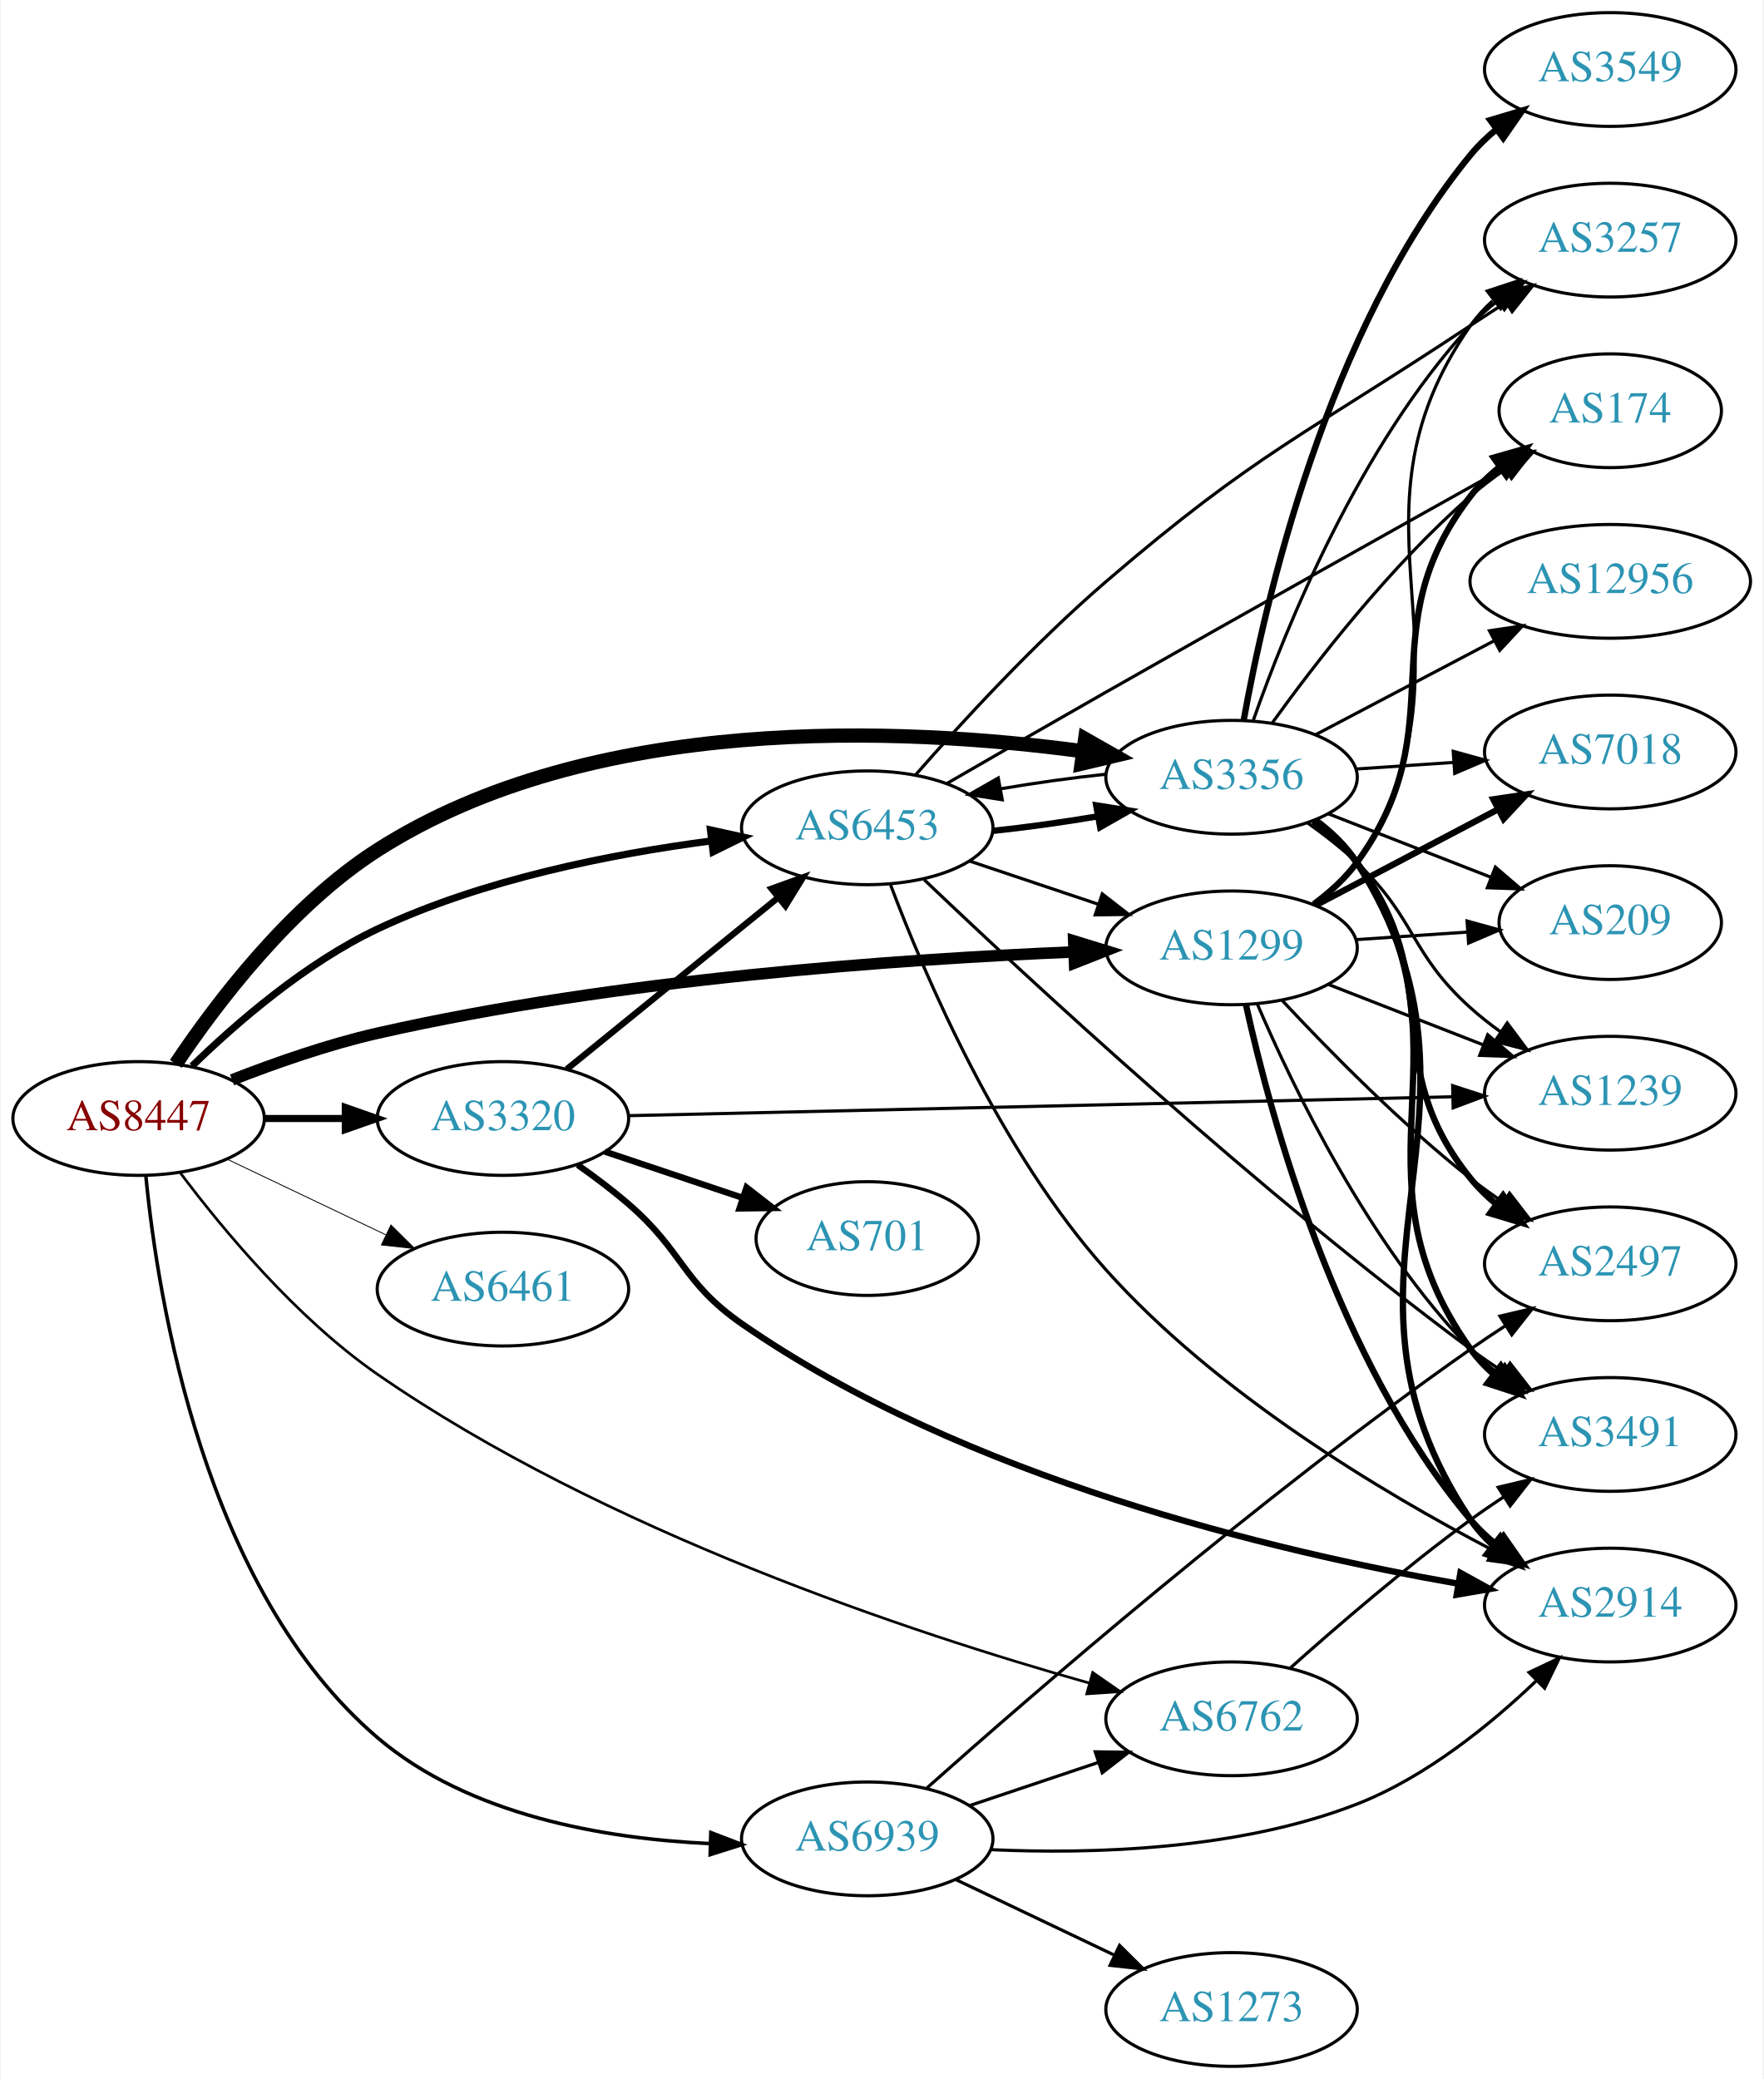
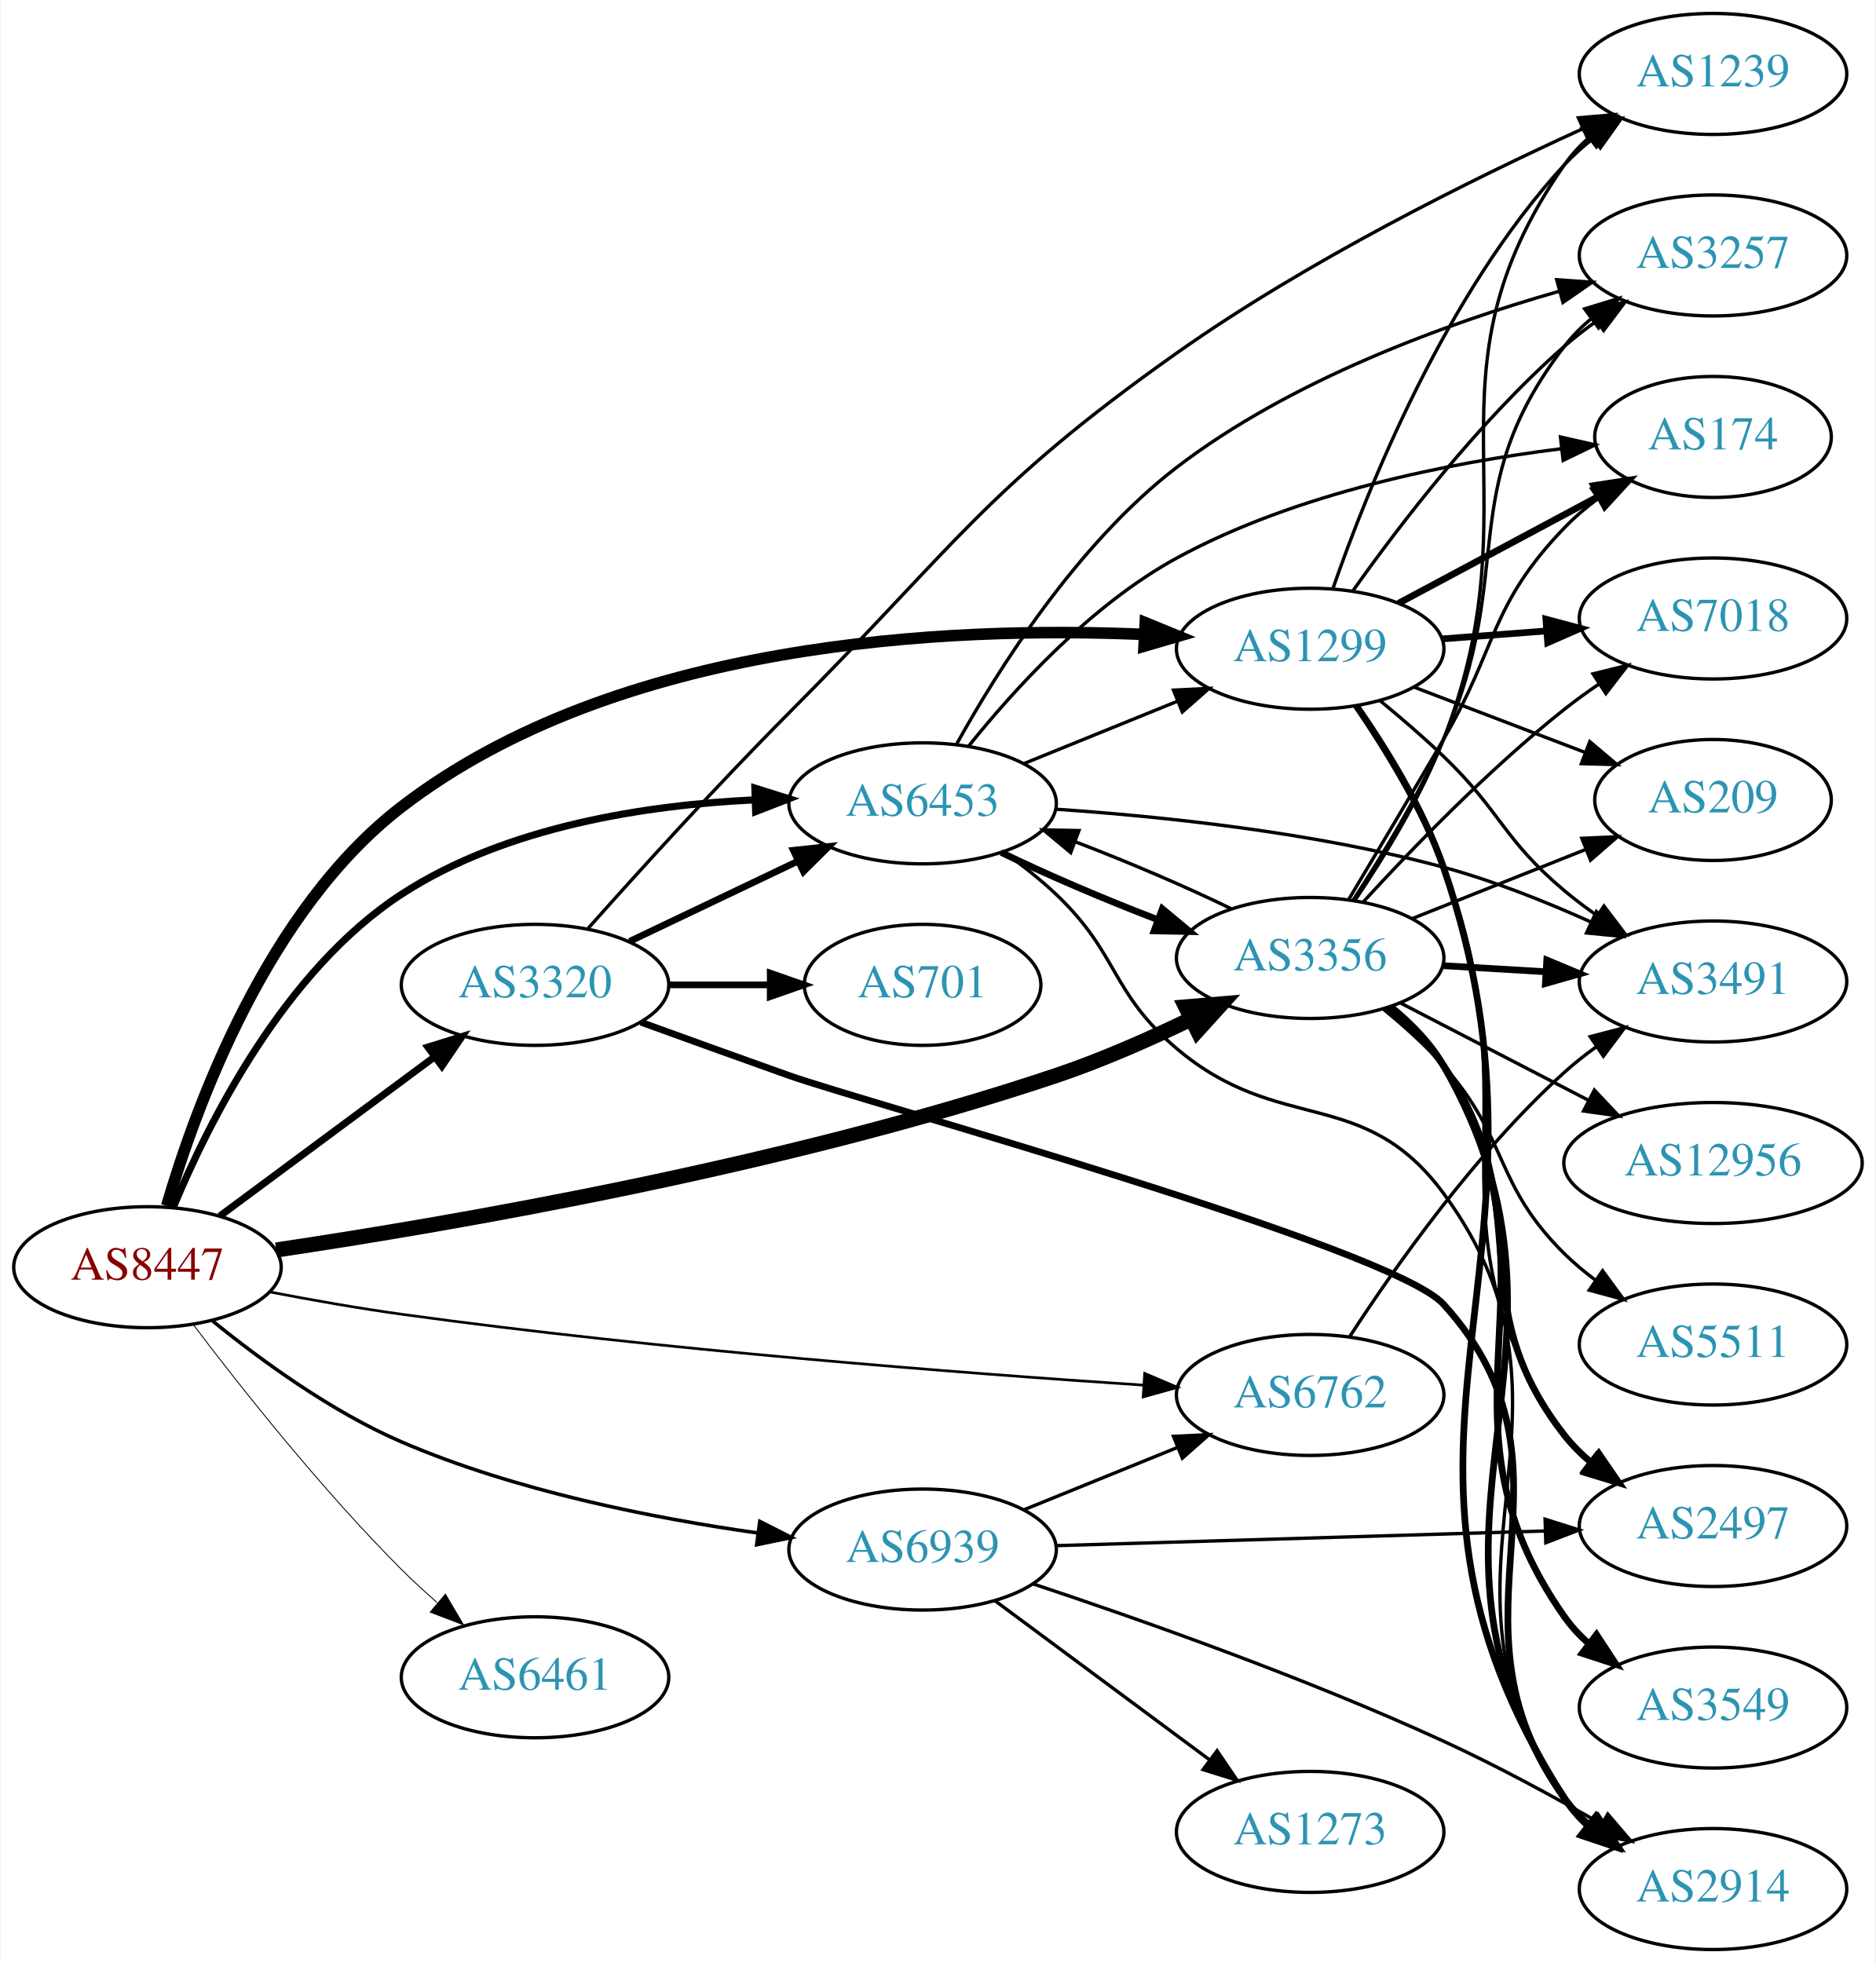
- <svg xmlns="http://www.w3.org/2000/svg" xmlns:xlink="http://www.w3.org/1999/xlink" width="558pt" height="658pt" viewBox="0.00 0.00 557.56 658.00">
-   <g id="graph0" class="graph" transform="scale(1 1) rotate(0) translate(4 654)">
-     <polygon fill="white" stroke="none" points="-4,4 -4,-654 553.564,-654 553.564,4 -4,4" />
+ <svg xmlns="http://www.w3.org/2000/svg" xmlns:xlink="http://www.w3.org/1999/xlink" width="558pt" height="584pt" viewBox="0.00 0.00 557.56 584.00">
+   <g id="graph0" class="graph" transform="scale(1 1) rotate(0) translate(4 580)">
+     <polygon fill="white" stroke="none" points="-4,4 -4,-580 553.564,-580 553.564,4 -4,4" />
    <g id="node1" class="node">
      <g id="a_node1">
        <a xlink:href="/asn/8447" xlink:title="AS8447 ~ A1 Telekom Austria AG [AT]">
-           <ellipse fill="#ffffff" stroke="black" cx="39.647" cy="-300" rx="39.794" ry="18" />
-           <text text-anchor="middle" x="39.647" y="-296.3" font-family="Times,serif" font-size="14.00" fill="#880000">AS8447</text>
+           <ellipse fill="#ffffff" stroke="black" cx="39.647" cy="-203" rx="39.794" ry="18" />
+           <text text-anchor="middle" x="39.647" y="-199.3" font-family="Times,serif" font-size="14.00" fill="#880000">AS8447</text>
        </a>
      </g>
    </g>
    <g id="node2" class="node">
      <g id="a_node2">
        <a xlink:href="/asn/1299" xlink:title="AS1299 ~ Telia Carrier [EU]">
-           <ellipse fill="#ffffff" stroke="black" cx="385.525" cy="-354" rx="39.794" ry="18" />
-           <text text-anchor="middle" x="385.525" y="-350.3" font-family="Times,serif" font-size="14.00" fill="#2c94b3">AS1299</text>
+           <ellipse fill="#ffffff" stroke="black" cx="385.525" cy="-387" rx="39.794" ry="18" />
+           <text text-anchor="middle" x="385.525" y="-383.3" font-family="Times,serif" font-size="14.00" fill="#2c94b3">AS1299</text>
        </a>
      </g>
    </g>
    <g id="edge1" class="edge">
-       <path fill="none" stroke="black" stroke-width="3.656" d="M69.217,-312.214C82.916,-317.581 99.704,-323.457 115.293,-327 191.033,-344.216 281.247,-350.457 335.643,-352.717" />
-       <polygon fill="black" stroke="black" stroke-width="3.656" points="335.573,-356.217 345.701,-353.107 335.844,-349.222 335.573,-356.217" />
+       <path fill="none" stroke="black" stroke-width="3.441" d="M45.377,-221.243C54.039,-250.894 75.341,-309.307 115.293,-340 179.54,-389.357 277.857,-393.782 336.213,-391.256" />
+       <polygon fill="black" stroke="black" stroke-width="3.441" points="336.471,-394.747 346.277,-390.734 336.109,-387.757 336.471,-394.747" />
    </g>
    <g id="node3" class="node">
      <g id="a_node3">
        <a xlink:href="/asn/3320" xlink:title="AS3320 ~ DTAG [DE]">
-           <ellipse fill="#ffffff" stroke="black" cx="154.939" cy="-300" rx="39.794" ry="18" />
-           <text text-anchor="middle" x="154.939" y="-296.3" font-family="Times,serif" font-size="14.00" fill="#2c94b3">AS3320</text>
+           <ellipse fill="#ffffff" stroke="black" cx="154.939" cy="-287" rx="39.794" ry="18" />
+           <text text-anchor="middle" x="154.939" y="-283.3" font-family="Times,serif" font-size="14.00" fill="#2c94b3">AS3320</text>
        </a>
      </g>
    </g>
    <g id="edge2" class="edge">
-       <path fill="none" stroke="black" stroke-width="2.25" d="M79.319,-300C87.522,-300 96.286,-300 104.818,-300" />
-       <polygon fill="black" stroke="black" stroke-width="2.25" points="105.057,-303.5 115.057,-300 105.057,-296.5 105.057,-303.5" />
+       <path fill="none" stroke="black" stroke-width="2.118" d="M61.163,-218.212C79.017,-231.45 105.09,-250.781 125.053,-265.583" />
+       <polygon fill="black" stroke="black" stroke-width="2.118" points="123.075,-268.473 133.193,-271.618 127.244,-262.85 123.075,-268.473" />
    </g>
    <g id="node4" class="node">
      <g id="a_node4">
        <a xlink:href="/asn/3356" xlink:title="AS3356 ~ Level 3 Parent, LLC [US]">
-           <ellipse fill="#ffffff" stroke="black" cx="385.525" cy="-408" rx="39.794" ry="18" />
-           <text text-anchor="middle" x="385.525" y="-404.3" font-family="Times,serif" font-size="14.00" fill="#2c94b3">AS3356</text>
+           <ellipse fill="#ffffff" stroke="black" cx="385.525" cy="-295" rx="39.794" ry="18" />
+           <text text-anchor="middle" x="385.525" y="-291.3" font-family="Times,serif" font-size="14.00" fill="#2c94b3">AS3356</text>
        </a>
      </g>
    </g>
    <g id="edge3" class="edge">
-       <path fill="none" stroke="black" stroke-width="4.5" d="M51.418,-317.275C64.309,-336.551 87.653,-367.343 115.293,-385 183.215,-428.389 281.232,-423.899 338.357,-416.252" />
-       <polygon fill="black" stroke="black" stroke-width="4.5" points="339.189,-420.111 348.532,-414.799 338.075,-412.315 339.189,-420.111" />
+       <path fill="none" stroke="black" stroke-width="4.5" d="M77.942,-208.12C130.581,-215.967 229.247,-232.963 309.879,-260 323.397,-264.533 337.696,-270.837 350.123,-276.848" />
+       <polygon fill="black" stroke="black" stroke-width="4.5" points="348.507,-280.442 359.216,-281.353 352.004,-273.386 348.507,-280.442" />
    </g>
    <g id="node5" class="node">
      <g id="a_node5">
        <a xlink:href="/asn/6453" xlink:title="AS6453 ~ TATA COMMUNICATIONS (AMERICA) INC [US]">
-           <ellipse fill="#ffffff" stroke="black" cx="270.232" cy="-392" rx="39.794" ry="18" />
-           <text text-anchor="middle" x="270.232" y="-388.3" font-family="Times,serif" font-size="14.00" fill="#2c94b3">AS6453</text>
+           <ellipse fill="#ffffff" stroke="black" cx="270.232" cy="-341" rx="39.794" ry="18" />
+           <text text-anchor="middle" x="270.232" y="-337.3" font-family="Times,serif" font-size="14.00" fill="#2c94b3">AS6453</text>
        </a>
      </g>
    </g>
    <g id="edge4" class="edge">
-       <path fill="none" stroke="black" stroke-width="2.25" d="M56.56,-316.593C70.697,-330.334 92.588,-349.283 115.293,-360 148.56,-375.702 189.463,-383.74 220.742,-387.832" />
-       <polygon fill="black" stroke="black" stroke-width="2.25" points="220.607,-391.341 230.956,-389.074 221.452,-384.392 220.607,-391.341" />
+       <path fill="none" stroke="black" stroke-width="2.118" d="M47.383,-220.938C57.829,-246.107 80.435,-291.351 115.293,-314 146.397,-334.21 188.179,-340.535 220.365,-342.041" />
+       <polygon fill="black" stroke="black" stroke-width="2.118" points="220.343,-345.542 230.453,-342.372 220.573,-338.546 220.343,-345.542" />
    </g>
    <g id="node6" class="node">
      <g id="a_node6">
        <a xlink:href="/asn/6461" xlink:title="AS6461 ~ Zayo Bandwidth [US]">
-           <ellipse fill="#ffffff" stroke="black" cx="154.939" cy="-246" rx="39.794" ry="18" />
-           <text text-anchor="middle" x="154.939" y="-242.3" font-family="Times,serif" font-size="14.00" fill="#2c94b3">AS6461</text>
+           <ellipse fill="#ffffff" stroke="black" cx="154.939" cy="-81" rx="39.794" ry="18" />
+           <text text-anchor="middle" x="154.939" y="-77.3" font-family="Times,serif" font-size="14.00" fill="#2c94b3">AS6461</text>
        </a>
      </g>
    </g>
    <g id="edge5" class="edge">
-       <path fill="none" stroke="black" stroke-width="0.281" d="M67.783,-287.066C82.777,-279.919 101.598,-270.948 117.821,-263.215" />
-       <polygon fill="black" stroke="black" stroke-width="0.281" points="119.503,-266.291 127.024,-258.829 116.491,-259.972 119.503,-266.291" />
+       <path fill="none" stroke="black" stroke-width="0.265" d="M53.255,-185.943C67.438,-167.219 91.599,-136.675 115.293,-113 118.57,-109.725 122.154,-106.43 125.776,-103.264" />
+       <polygon fill="black" stroke="black" stroke-width="0.265" points="128.283,-105.727 133.659,-96.598 123.763,-100.382 128.283,-105.727" />
    </g>
    <g id="node7" class="node">
      <g id="a_node7">
        <a xlink:href="/asn/6762" xlink:title="AS6762 ~ TELECOM ITALIA SPARKLE S.p.A. [IT]">
-           <ellipse fill="#ffffff" stroke="black" cx="385.525" cy="-110" rx="39.794" ry="18" />
-           <text text-anchor="middle" x="385.525" y="-106.3" font-family="Times,serif" font-size="14.00" fill="#2c94b3">AS6762</text>
+           <ellipse fill="#ffffff" stroke="black" cx="385.525" cy="-165" rx="39.794" ry="18" />
+           <text text-anchor="middle" x="385.525" y="-161.3" font-family="Times,serif" font-size="14.00" fill="#2c94b3">AS6762</text>
        </a>
      </g>
    </g>
    <g id="edge6" class="edge">
-       <path fill="none" stroke="black" stroke-width="0.844" d="M52.895,-282.721C66.408,-264.728 89.662,-236.74 115.293,-219 186.921,-169.423 284.475,-137.121 340.35,-121.355" />
-       <polygon fill="black" stroke="black" stroke-width="0.844" points="341.58,-124.647 350.283,-118.604 339.711,-117.901 341.58,-124.647" />
+       <path fill="none" stroke="black" stroke-width="0.794" d="M76.223,-195.603C88.553,-193.232 102.493,-190.767 115.293,-189 192.155,-178.392 282.042,-171.475 336.066,-167.906" />
+       <polygon fill="black" stroke="black" stroke-width="0.794" points="336.299,-171.399 346.051,-167.258 335.845,-164.414 336.299,-171.399" />
    </g>
    <g id="node8" class="node">
      <g id="a_node8">
        <a xlink:href="/asn/6939" xlink:title="AS6939 ~ Hurricane Electric LLC [US]">
-           <ellipse fill="#ffffff" stroke="black" cx="270.232" cy="-72" rx="39.794" ry="18" />
-           <text text-anchor="middle" x="270.232" y="-68.3" font-family="Times,serif" font-size="14.00" fill="#2c94b3">AS6939</text>
+           <ellipse fill="#ffffff" stroke="black" cx="270.232" cy="-119" rx="39.794" ry="18" />
+           <text text-anchor="middle" x="270.232" y="-115.3" font-family="Times,serif" font-size="14.00" fill="#2c94b3">AS6939</text>
        </a>
      </g>
    </g>
    <g id="edge7" class="edge">
-       <path fill="none" stroke="black" stroke-width="1.125" d="M41.928,-281.874C45.704,-242.905 60.289,-150.89 115.293,-104 144.16,-79.392 187.046,-72.07 220.226,-70.519" />
-       <polygon fill="black" stroke="black" stroke-width="1.125" points="220.738,-74.005 230.628,-70.204 220.526,-67.009 220.738,-74.005" />
+       <path fill="none" stroke="black" stroke-width="1.059" d="M59.014,-187.016C73.397,-175.325 94.405,-159.997 115.293,-151 149.079,-136.448 189.954,-128.349 221.091,-123.942" />
+       <polygon fill="black" stroke="black" stroke-width="1.059" points="221.804,-127.378 231.253,-122.585 220.878,-120.439 221.804,-127.378" />
    </g>
    <g id="node9" class="node">
      <g id="a_node9">
-         <a xlink:href="/asn/7018" xlink:title="AS7018 ~ AT&amp;T Services, Inc. [US]">
-           <ellipse fill="#ffffff" stroke="black" cx="505.368" cy="-416" rx="39.794" ry="18" />
-           <text text-anchor="middle" x="505.368" y="-412.3" font-family="Times,serif" font-size="14.00" fill="#2c94b3">AS7018</text>
+         <a xlink:href="/asn/2914" xlink:title="AS2914 ~ NTT America, Inc. [US]">
+           <ellipse fill="#ffffff" stroke="black" cx="505.368" cy="-18" rx="39.794" ry="18" />
+           <text text-anchor="middle" x="505.368" y="-14.3" font-family="Times,serif" font-size="14.00" fill="#2c94b3">AS2914</text>
        </a>
      </g>
    </g>
    <g id="edge8" class="edge">
-       <path fill="none" stroke="black" stroke-width="2" d="M412.095,-367.453C429.005,-376.35 451.378,-388.121 469.859,-397.844" />
-       <polygon fill="black" stroke="black" stroke-width="2" points="468.368,-401.014 478.848,-402.573 471.628,-394.82 468.368,-401.014" />
+       <path fill="none" stroke="black" stroke-width="2" d="M399.254,-370.026C408.014,-357.437 419.124,-339.496 425.172,-322 465.732,-204.666 394.106,-149.472 461.172,-45 463.035,-42.097 465.333,-39.453 467.89,-37.055" />
+       <polygon fill="black" stroke="black" stroke-width="2" points="470.44,-39.504 476.163,-30.588 466.129,-33.989 470.44,-39.504" />
    </g>
    <g id="node10" class="node">
      <g id="a_node10">
-         <a xlink:href="/asn/2497" xlink:title="AS2497 ~ Internet Initiative Japan Inc. [JP]">
-           <ellipse fill="#ffffff" stroke="black" cx="505.368" cy="-254" rx="39.794" ry="18" />
-           <text text-anchor="middle" x="505.368" y="-250.3" font-family="Times,serif" font-size="14.00" fill="#2c94b3">AS2497</text>
+         <a xlink:href="/asn/3257" xlink:title="AS3257 ~ GTT [DE]">
+           <ellipse fill="#ffffff" stroke="black" cx="505.368" cy="-504" rx="39.794" ry="18" />
+           <text text-anchor="middle" x="505.368" y="-500.3" font-family="Times,serif" font-size="14.00" fill="#2c94b3">AS3257</text>
        </a>
      </g>
    </g>
    <g id="edge9" class="edge">
-       <path fill="none" stroke="black" d="M401.623,-337.288C416.088,-321.765 438.945,-298.481 461.172,-281 464.456,-278.417 468,-275.867 471.595,-273.427" />
-       <polygon fill="black" stroke="black" points="473.51,-276.357 479.98,-267.967 469.69,-270.491 473.51,-276.357" />
+       <path fill="none" stroke="black" d="M398.31,-404.325C411.949,-423.561 435.804,-454.818 461.172,-477 464.157,-479.611 467.422,-482.135 470.777,-484.524" />
+       <polygon fill="black" stroke="black" points="468.936,-487.503 479.194,-490.152 472.827,-481.684 468.936,-487.503" />
    </g>
    <g id="node11" class="node">
      <g id="a_node11">
-         <a xlink:href="/asn/3257" xlink:title="AS3257 ~ GTT [DE]">
-           <ellipse fill="#ffffff" stroke="black" cx="505.368" cy="-578" rx="39.794" ry="18" />
-           <text text-anchor="middle" x="505.368" y="-574.3" font-family="Times,serif" font-size="14.00" fill="#2c94b3">AS3257</text>
+         <a xlink:href="/asn/7018" xlink:title="AS7018 ~ AT&amp;T Services, Inc. [US]">
+           <ellipse fill="#ffffff" stroke="black" cx="505.368" cy="-396" rx="39.794" ry="18" />
+           <text text-anchor="middle" x="505.368" y="-392.3" font-family="Times,serif" font-size="14.00" fill="#2c94b3">AS7018</text>
        </a>
      </g>
    </g>
    <g id="edge10" class="edge">
-       <path fill="none" stroke="black" d="M411.883,-367.581C416.937,-371.327 421.738,-375.813 425.172,-381 467.808,-445.396 416.902,-487.716 461.172,-551 463.149,-553.826 465.526,-556.418 468.136,-558.781" />
-       <polygon fill="black" stroke="black" points="466.428,-561.882 476.493,-565.19 470.688,-556.328 466.428,-561.882" />
+       <path fill="none" stroke="black" stroke-width="2" d="M424.785,-389.922C434.665,-390.677 445.431,-391.499 455.761,-392.288" />
+       <polygon fill="black" stroke="black" stroke-width="2" points="455.659,-395.79 465.897,-393.062 456.192,-388.81 455.659,-395.79" />
    </g>
    <g id="node12" class="node">
      <g id="a_node12">
-         <a xlink:href="/asn/2914" xlink:title="AS2914 ~ NTT America, Inc. [US]">
-           <ellipse fill="#ffffff" stroke="black" cx="505.368" cy="-146" rx="39.794" ry="18" />
-           <text text-anchor="middle" x="505.368" y="-142.3" font-family="Times,serif" font-size="14.00" fill="#2c94b3">AS2914</text>
+         <a xlink:href="/asn/174" xlink:title="AS174 ~ Cogent Communications [US]">
+           <ellipse fill="#ffffff" stroke="black" cx="505.368" cy="-450" rx="35.194" ry="18" />
+           <text text-anchor="middle" x="505.368" y="-446.3" font-family="Times,serif" font-size="14.00" fill="#2c94b3">AS174</text>
        </a>
      </g>
    </g>
    <g id="edge11" class="edge">
-       <path fill="none" stroke="black" stroke-width="2" d="M390.109,-335.885C397.794,-300.939 418.717,-223.235 461.172,-173 463.598,-170.129 466.409,-167.468 469.41,-165.025" />
-       <polygon fill="black" stroke="black" stroke-width="2" points="471.599,-167.761 477.666,-159.075 467.507,-162.082 471.599,-167.761" />
+       <path fill="none" stroke="black" stroke-width="2" d="M411.806,-400.515C429.241,-409.836 452.587,-422.317 471.47,-432.413" />
+       <polygon fill="black" stroke="black" stroke-width="2" points="469.867,-435.524 480.336,-437.153 473.168,-429.351 469.867,-435.524" />
    </g>
    <g id="node13" class="node">
      <g id="a_node13">
-         <a xlink:href="/asn/174" xlink:title="AS174 ~ Cogent Communications [US]">
-           <ellipse fill="#ffffff" stroke="black" cx="505.368" cy="-524" rx="35.194" ry="18" />
-           <text text-anchor="middle" x="505.368" y="-520.3" font-family="Times,serif" font-size="14.00" fill="#2c94b3">AS174</text>
+         <a xlink:href="/asn/2497" xlink:title="AS2497 ~ Internet Initiative Japan Inc. [JP]">
+           <ellipse fill="#ffffff" stroke="black" cx="505.368" cy="-126" rx="39.794" ry="18" />
+           <text text-anchor="middle" x="505.368" y="-122.3" font-family="Times,serif" font-size="14.00" fill="#2c94b3">AS2497</text>
        </a>
      </g>
    </g>
    <g id="edge12" class="edge">
-       <path fill="none" stroke="black" stroke-width="2" d="M411.534,-367.824C416.606,-371.557 421.502,-375.977 425.172,-381 457.016,-424.588 428.223,-454.241 461.172,-497 463.783,-500.389 466.95,-503.461 470.369,-506.215" />
-       <polygon fill="black" stroke="black" stroke-width="2" points="468.473,-509.161 478.663,-512.064 472.508,-503.44 468.473,-509.161" />
+       <path fill="none" stroke="black" d="M398.83,-369.87C407.385,-357.205 418.424,-339.238 425.172,-322 453.168,-250.488 417.114,-215.901 461.172,-153 463.151,-150.175 465.529,-147.584 468.139,-145.222" />
+       <polygon fill="black" stroke="black" points="470.692,-147.675 476.498,-138.813 466.433,-142.12 470.692,-147.675" />
    </g>
    <g id="node14" class="node">
      <g id="a_node14">
        <a xlink:href="/asn/1239" xlink:title="AS1239 ~ Sprint [US]">
-           <ellipse fill="#ffffff" stroke="black" cx="505.368" cy="-308" rx="39.794" ry="18" />
-           <text text-anchor="middle" x="505.368" y="-304.3" font-family="Times,serif" font-size="14.00" fill="#2c94b3">AS1239</text>
+           <ellipse fill="#ffffff" stroke="black" cx="505.368" cy="-558" rx="39.794" ry="18" />
+           <text text-anchor="middle" x="505.368" y="-554.3" font-family="Times,serif" font-size="14.00" fill="#2c94b3">AS1239</text>
        </a>
      </g>
    </g>
    <g id="edge13" class="edge">
-       <path fill="none" stroke="black" d="M416.262,-342.392C431.056,-336.618 449.133,-329.561 465.055,-323.346" />
-       <polygon fill="black" stroke="black" points="466.598,-326.501 474.641,-319.604 464.053,-319.98 466.598,-326.501" />
+       <path fill="none" stroke="black" d="M392.25,-404.777C402.343,-433.932 425.655,-492.506 461.172,-531 463.721,-533.762 466.614,-536.352 469.666,-538.749" />
+       <polygon fill="black" stroke="black" points="467.807,-541.721 477.993,-544.635 471.848,-536.005 467.807,-541.721" />
    </g>
    <g id="node15" class="node">
      <g id="a_node15">
        <a xlink:href="/asn/3491" xlink:title="AS3491 ~ PCCW Global, Inc. [US]">
-           <ellipse fill="#ffffff" stroke="black" cx="505.368" cy="-200" rx="39.794" ry="18" />
-           <text text-anchor="middle" x="505.368" y="-196.3" font-family="Times,serif" font-size="14.00" fill="#2c94b3">AS3491</text>
+           <ellipse fill="#ffffff" stroke="black" cx="505.368" cy="-288" rx="39.794" ry="18" />
+           <text text-anchor="middle" x="505.368" y="-284.3" font-family="Times,serif" font-size="14.00" fill="#2c94b3">AS3491</text>
        </a>
      </g>
    </g>
    <g id="edge14" class="edge">
-       <path fill="none" stroke="black" d="M393.679,-336.228C404.94,-309.925 428.888,-260.176 461.172,-227 463.793,-224.306 466.735,-221.763 469.818,-219.394" />
-       <polygon fill="black" stroke="black" points="471.993,-222.144 478.187,-213.548 467.985,-216.405 471.993,-222.144" />
+       <path fill="none" stroke="black" d="M406.269,-371.586C412.484,-366.49 419.264,-360.669 425.172,-355 442.429,-338.44 442.853,-330.377 461.172,-315 464.209,-312.45 467.508,-309.965 470.884,-307.601" />
+       <polygon fill="black" stroke="black" points="472.926,-310.446 479.326,-302.002 469.058,-304.612 472.926,-310.446" />
    </g>
    <g id="node16" class="node">
      <g id="a_node16">
        <a xlink:href="/asn/209" xlink:title="AS209 ~ CenturyLink Communications, LLC [US]">
-           <ellipse fill="#ffffff" stroke="black" cx="505.368" cy="-362" rx="35.194" ry="18" />
-           <text text-anchor="middle" x="505.368" y="-358.3" font-family="Times,serif" font-size="14.00" fill="#2c94b3">AS209</text>
+           <ellipse fill="#ffffff" stroke="black" cx="505.368" cy="-342" rx="35.194" ry="18" />
+           <text text-anchor="middle" x="505.368" y="-338.3" font-family="Times,serif" font-size="14.00" fill="#2c94b3">AS209</text>
        </a>
      </g>
    </g>
    <g id="edge15" class="edge">
-       <path fill="none" stroke="black" d="M424.785,-356.597C436.117,-357.367 448.616,-358.215 460.284,-359.007" />
-       <polygon fill="black" stroke="black" points="460.06,-362.5 470.274,-359.685 460.534,-355.516 460.06,-362.5" />
+       <path fill="none" stroke="black" d="M416.567,-375.528C431.927,-369.663 450.766,-362.469 467.049,-356.251" />
+       <polygon fill="black" stroke="black" points="468.711,-359.363 476.804,-352.526 466.214,-352.823 468.711,-359.363" />
    </g>
    <g id="edge19" class="edge">
-       <path fill="none" stroke="black" stroke-width="2" d="M175.158,-315.607C193.55,-330.542 221.469,-353.214 242.12,-369.983" />
-       <polygon fill="black" stroke="black" stroke-width="2" points="239.95,-372.73 249.92,-376.317 244.363,-367.296 239.95,-372.73" />
-     </g>
-     <g id="edge18" class="edge">
-       <path fill="none" stroke="black" stroke-width="2" d="M178.588,-285.322C183.991,-281.513 189.625,-277.274 194.586,-273 212.212,-257.816 211.479,-248.273 230.586,-235 300.867,-186.177 399.607,-162.85 457.299,-152.754" />
-       <polygon fill="black" stroke="black" stroke-width="2" points="457.955,-156.193 467.232,-151.076 456.789,-149.291 457.955,-156.193" />
+       <path fill="none" stroke="black" stroke-width="2" d="M183.076,-299.934C198.07,-307.081 216.891,-316.052 233.114,-323.785" />
+       <polygon fill="black" stroke="black" stroke-width="2" points="231.784,-327.028 242.317,-328.171 234.796,-320.709 231.784,-327.028" />
+     </g>
+     <g id="edge16" class="edge">
+       <path fill="none" stroke="black" stroke-width="2" d="M186.42,-275.89C199.937,-270.985 216.043,-265.171 230.586,-260 252.165,-252.327 409.773,-208.953 425.172,-192 470.397,-142.209 421.752,-99.503 461.172,-45 463.375,-41.955 466.036,-39.176 468.944,-36.66" />
+       <polygon fill="black" stroke="black" stroke-width="2" points="471.14,-39.389 477.07,-30.609 466.959,-33.775 471.14,-39.389" />
    </g>
    <g id="edge17" class="edge">
-       <path fill="none" stroke="black" d="M194.559,-300.887C258.264,-302.349 385.273,-305.266 455.264,-306.873" />
-       <polygon fill="black" stroke="black" points="455.498,-310.379 465.576,-307.109 455.659,-303.381 455.498,-310.379" />
+       <path fill="none" stroke="black" d="M170.725,-303.798C185.526,-320.432 209.123,-346.462 230.586,-368 279.932,-417.519 288.79,-434.65 345.879,-475 384.547,-502.33 433.366,-526.544 466.533,-541.661" />
+       <polygon fill="black" stroke="black" points="465.318,-544.952 475.873,-545.866 468.191,-538.569 465.318,-544.952" />
    </g>
    <g id="node17" class="node">
      <g id="a_node17">
        <a xlink:href="/asn/701" xlink:title="AS701 ~ UUNET [US]">
-           <ellipse fill="#ffffff" stroke="black" cx="270.232" cy="-262" rx="35.194" ry="18" />
-           <text text-anchor="middle" x="270.232" y="-258.3" font-family="Times,serif" font-size="14.00" fill="#2c94b3">AS701</text>
-         </a>
-       </g>
-     </g>
-     <g id="edge16" class="edge">
-       <path fill="none" stroke="black" stroke-width="2" d="M187.197,-289.516C200.714,-284.982 216.662,-279.633 230.886,-274.862" />
-       <polygon fill="black" stroke="black" stroke-width="2" points="232.039,-278.167 240.407,-271.668 229.813,-271.53 232.039,-278.167" />
+           <ellipse fill="#ffffff" stroke="black" cx="270.232" cy="-287" rx="35.194" ry="18" />
+           <text text-anchor="middle" x="270.232" y="-283.3" font-family="Times,serif" font-size="14.00" fill="#2c94b3">AS701</text>
+         </a>
+       </g>
+     </g>
+     <g id="edge18" class="edge">
+       <path fill="none" stroke="black" stroke-width="2" d="M194.612,-287C204.317,-287 214.808,-287 224.771,-287" />
+       <polygon fill="black" stroke="black" stroke-width="2" points="224.907,-290.5 234.907,-287 224.907,-283.5 224.907,-290.5" />
    </g>
    <g id="edge29" class="edge">
-       <path fill="none" stroke="black" d="M345.687,-408.959C335.003,-407.829 323.378,-406.214 312.559,-404.362" />
-       <polygon fill="black" stroke="black" points="312.956,-400.877 302.49,-402.522 311.698,-407.763 312.956,-400.877" />
+       <path fill="none" stroke="black" d="M362.045,-309.64C348.829,-316.107 331.653,-323.447 315.801,-329.516" />
+       <polygon fill="black" stroke="black" points="314.298,-326.341 306.148,-333.111 316.741,-332.9 314.298,-326.341" />
+     </g>
+     <g id="edge21" class="edge">
+       <path fill="none" stroke="black" stroke-width="2" d="M409.678,-280.332C415.594,-275.505 421.353,-269.647 425.172,-263 474.088,-177.849 406.707,-126.713 461.172,-45 463.085,-42.13 465.417,-39.508 467.997,-37.125" />
+       <polygon fill="black" stroke="black" stroke-width="2" points="470.548,-39.576 476.307,-30.683 466.26,-34.043 470.548,-39.576" />
+     </g>
+     <g id="edge22" class="edge">
+       <path fill="none" stroke="black" d="M398.371,-312.322C406.705,-325.078 417.667,-343.078 425.172,-360 447.23,-409.734 428.016,-433.864 461.172,-477 463.462,-479.98 466.183,-482.715 469.128,-485.203" />
+       <polygon fill="black" stroke="black" points="467.174,-488.112 477.304,-491.216 471.321,-482.472 467.174,-488.112" />
+     </g>
+     <g id="edge27" class="edge">
+       <path fill="none" stroke="black" d="M401.305,-311.66C415.726,-327.41 438.713,-351.212 461.172,-369 464.448,-371.594 467.986,-374.151 471.578,-376.595" />
+       <polygon fill="black" stroke="black" points="469.67,-379.53 479.959,-382.059 473.493,-373.666 469.67,-379.53" />
+     </g>
+     <g id="edge25" class="edge">
+       <path fill="none" stroke="black" d="M396.941,-312.333C404.766,-325.4 415.717,-343.781 425.172,-360 441.413,-387.861 438.823,-399.751 461.172,-423 464.137,-426.084 467.523,-428.967 471.067,-431.614" />
+       <polygon fill="black" stroke="black" points="469.257,-434.616 479.494,-437.348 473.195,-428.829 469.257,-434.616" />
    </g>
    <g id="edge23" class="edge">
-       <path fill="none" stroke="black" d="M424.785,-410.597C434.665,-411.268 445.431,-411.999 455.761,-412.7" />
-       <polygon fill="black" stroke="black" points="455.682,-416.203 465.897,-413.388 456.157,-409.219 455.682,-416.203" />
-     </g>
-     <g id="edge24" class="edge">
-       <path fill="none" stroke="black" stroke-width="2" d="M411.369,-394.052C416.449,-390.326 421.391,-385.94 425.172,-381 453.882,-343.489 431.512,-317.764 461.172,-281 463.532,-278.075 466.299,-275.377 469.273,-272.911" />
-       <polygon fill="black" stroke="black" stroke-width="2" points="471.464,-275.644 477.49,-266.93 467.345,-269.985 471.464,-275.644" />
+       <path fill="none" stroke="black" stroke-width="2" d="M408.635,-280.259C414.673,-275.359 420.76,-269.48 425.172,-263 454.122,-220.479 429.462,-193.504 461.172,-153 463.489,-150.04 466.227,-147.319 469.183,-144.839" />
+       <polygon fill="black" stroke="black" stroke-width="2" points="471.376,-147.571 477.375,-138.838 467.239,-141.924 471.376,-147.571" />
    </g>
    <g id="edge20" class="edge">
-       <path fill="none" stroke="black" d="M392.446,-426.122C402.671,-455.227 425.984,-512.972 461.172,-551 463.725,-553.759 466.62,-556.346 469.675,-558.742" />
-       <polygon fill="black" stroke="black" points="467.817,-561.715 478.004,-564.626 471.856,-555.997 467.817,-561.715" />
-     </g>
-     <g id="edge22" class="edge">
-       <path fill="none" stroke="black" stroke-width="2" d="M412.027,-394.512C417.074,-390.762 421.835,-386.25 425.172,-381 475.498,-301.821 408.837,-250.866 461.172,-173 463.096,-170.137 465.436,-167.52 468.021,-165.141" />
-       <polygon fill="black" stroke="black" stroke-width="2" points="470.572,-167.592 476.34,-158.704 466.289,-162.056 470.572,-167.592" />
-     </g>
-     <g id="edge27" class="edge">
-       <path fill="none" stroke="black" d="M398.35,-425.121C412.023,-444.132 435.911,-475.033 461.172,-497 464.567,-499.952 468.319,-502.798 472.151,-505.462" />
-       <polygon fill="black" stroke="black" points="470.281,-508.421 480.563,-510.976 474.118,-502.566 470.281,-508.421" />
+       <path fill="none" stroke="black" d="M398.842,-312.126C407.404,-324.788 418.444,-342.754 425.172,-360 453.398,-432.355 416.691,-467.334 461.172,-531 463.147,-533.827 465.523,-536.42 468.132,-538.784" />
+       <polygon fill="black" stroke="black" points="466.424,-541.884 476.489,-545.194 470.684,-536.33 466.424,-541.884" />
    </g>
    <g id="edge26" class="edge">
-       <path fill="none" stroke="black" d="M409.468,-393.647C414.861,-389.828 420.418,-385.503 425.172,-381 444.02,-363.147 441.873,-352.365 461.172,-335 464.12,-332.347 467.361,-329.795 470.701,-327.391" />
-       <polygon fill="black" stroke="black" points="472.756,-330.227 479.1,-321.741 468.849,-324.418 472.756,-330.227" />
-     </g>
-     <g id="edge25" class="edge">
-       <path fill="none" stroke="black" stroke-width="2" d="M411.802,-394.365C416.86,-390.622 421.684,-386.15 425.172,-381 464.588,-322.802 420.28,-284.171 461.172,-227 463.178,-224.195 465.576,-221.617 468.199,-219.264" />
-       <polygon fill="black" stroke="black" stroke-width="2" points="470.752,-221.719 476.579,-212.87 466.506,-216.154 470.752,-221.719" />
+       <path fill="none" stroke="black" stroke-width="2" d="M425.111,-292.708C434.878,-292.128 445.494,-291.497 455.689,-290.892" />
+       <polygon fill="black" stroke="black" stroke-width="2" points="455.92,-294.384 465.695,-290.297 455.505,-287.396 455.92,-294.384" />
    </g>
    <g id="edge30" class="edge">
-       <path fill="none" stroke="black" d="M416.262,-396.392C431.879,-390.296 451.156,-382.771 467.693,-376.316" />
-       <polygon fill="black" stroke="black" points="469.021,-379.555 477.064,-372.658 466.476,-373.034 469.021,-379.555" />
+       <path fill="none" stroke="black" d="M415.958,-306.739C431.573,-312.967 450.91,-320.679 467.514,-327.301" />
+       <polygon fill="black" stroke="black" points="466.341,-330.601 476.926,-331.055 468.934,-324.1 466.341,-330.601" />
    </g>
    <g id="node18" class="node">
      <g id="a_node18">
        <a xlink:href="/asn/3549" xlink:title="AS3549 ~ Level 3 Parent, LLC [US]">
-           <ellipse fill="#ffffff" stroke="black" cx="505.368" cy="-632" rx="39.794" ry="18" />
-           <text text-anchor="middle" x="505.368" y="-628.3" font-family="Times,serif" font-size="14.00" fill="#2c94b3">AS3549</text>
-         </a>
-       </g>
-     </g>
-     <g id="edge21" class="edge">
-       <path fill="none" stroke="black" stroke-width="2" d="M389.36,-425.975C396,-463.107 415.581,-549.443 461.172,-605 463.556,-607.906 466.339,-610.591 469.323,-613.048" />
-       <polygon fill="black" stroke="black" stroke-width="2" points="467.404,-615.98 477.554,-619.017 471.514,-610.313 467.404,-615.98" />
+           <ellipse fill="#ffffff" stroke="black" cx="505.368" cy="-72" rx="39.794" ry="18" />
+           <text text-anchor="middle" x="505.368" y="-68.3" font-family="Times,serif" font-size="14.00" fill="#2c94b3">AS3549</text>
+         </a>
+       </g>
+     </g>
+     <g id="edge24" class="edge">
+       <path fill="none" stroke="black" stroke-width="2" d="M409.455,-280.2C415.367,-275.371 421.181,-269.545 425.172,-263 464.027,-199.289 418.17,-159.989 461.172,-99 463.159,-96.181 465.544,-93.594 468.158,-91.235" />
+       <polygon fill="black" stroke="black" stroke-width="2" points="470.711,-93.689 476.524,-84.831 466.456,-88.13 470.711,-93.689" />
    </g>
    <g id="node19" class="node">
      <g id="a_node19">
        <a xlink:href="/asn/12956" xlink:title="AS12956 ~ TELXIUS [ES]">
-           <ellipse fill="#ffffff" stroke="black" cx="505.368" cy="-470" rx="44.393" ry="18" />
-           <text text-anchor="middle" x="505.368" y="-466.3" font-family="Times,serif" font-size="14.00" fill="#2c94b3">AS12956</text>
+           <ellipse fill="#ffffff" stroke="black" cx="505.368" cy="-234" rx="44.393" ry="18" />
+           <text text-anchor="middle" x="505.368" y="-230.3" font-family="Times,serif" font-size="14.00" fill="#2c94b3">AS12956</text>
        </a>
      </g>
    </g>
    <g id="edge28" class="edge">
-       <path fill="none" stroke="black" d="M412.095,-421.453C428.657,-430.167 450.461,-441.638 468.715,-451.242" />
-       <polygon fill="black" stroke="black" points="467.141,-454.369 477.621,-455.928 470.401,-448.174 467.141,-454.369" />
-     </g>
-     <g id="edge35" class="edge">
-       <path fill="none" stroke="black" d="M302.49,-381.516C315.139,-377.273 329.918,-372.316 343.419,-367.788" />
-       <polygon fill="black" stroke="black" points="344.609,-371.08 352.976,-364.582 342.382,-364.444 344.609,-371.08" />
-     </g>
-     <g id="edge31" class="edge">
-       <path fill="none" stroke="black" stroke-width="2" d="M309.905,-391.023C320.592,-392.15 332.231,-393.763 343.069,-395.616" />
-       <polygon fill="black" stroke="black" stroke-width="2" points="342.691,-399.105 353.157,-397.457 343.948,-392.218 342.691,-399.105" />
-     </g>
-     <g id="edge32" class="edge">
-       <path fill="none" stroke="black" d="M285.527,-408.743C299.955,-425.191 323.276,-450.576 345.879,-470 393.374,-510.815 408.981,-516.391 461.172,-551 464.737,-553.364 468.498,-555.799 472.252,-558.194" />
-       <polygon fill="black" stroke="black" points="470.582,-561.278 480.907,-563.655 474.317,-555.358 470.582,-561.278" />
-     </g>
-     <g id="edge34" class="edge">
-       <path fill="none" stroke="black" d="M277.605,-373.969C288.306,-345.569 312.082,-289.769 345.879,-252 380.785,-212.992 433.041,-181.729 467.894,-163.527" />
-       <polygon fill="black" stroke="black" points="469.928,-166.418 477.233,-158.744 466.737,-160.187 469.928,-166.418" />
-     </g>
-     <g id="edge36" class="edge">
-       <path fill="none" stroke="black" d="M295.399,-406.01C309.993,-414.449 328.979,-425.388 345.879,-435 389.445,-459.779 439.956,-488.068 472.026,-505.974" />
-       <polygon fill="black" stroke="black" points="470.522,-509.143 480.96,-510.96 473.933,-503.031 470.522,-509.143" />
-     </g>
-     <g id="edge33" class="edge">
-       <path fill="none" stroke="black" d="M288.265,-375.566C320.611,-344.739 393.731,-276.853 461.172,-227 464.532,-224.516 468.124,-222.029 471.746,-219.625" />
-       <polygon fill="black" stroke="black" points="473.649,-222.563 480.162,-214.207 469.859,-216.677 473.649,-222.563" />
-     </g>
-     <g id="edge37" class="edge">
-       <path fill="none" stroke="black" d="M404.044,-126.018C418.815,-139.217 440.752,-158.118 461.172,-173 464.549,-175.461 468.151,-177.934 471.779,-180.329" />
-       <polygon fill="black" stroke="black" points="469.897,-183.28 480.202,-185.739 473.679,-177.39 469.897,-183.28" />
-     </g>
-     <g id="edge38" class="edge">
-       <path fill="none" stroke="black" d="M302.49,-82.484C315.139,-86.727 329.918,-91.684 343.419,-96.213" />
-       <polygon fill="black" stroke="black" points="342.382,-99.556 352.976,-99.418 344.609,-92.92 342.382,-99.556" />
-     </g>
-     <g id="edge40" class="edge">
-       <path fill="none" stroke="black" d="M289.127,-88.117C322.003,-117.376 394.748,-180.503 461.172,-227 464.677,-229.453 468.399,-231.944 472.132,-234.369" />
-       <polygon fill="black" stroke="black" points="470.449,-237.446 480.764,-239.864 474.208,-231.541 470.449,-237.446" />
-     </g>
-     <g id="edge39" class="edge">
-       <path fill="none" stroke="black" d="M309.293,-68.589C341.31,-67.136 387.725,-68.404 425.172,-83 446.918,-91.476 467.421,-108.12 482.115,-122.172" />
-       <polygon fill="black" stroke="black" points="479.675,-124.682 489.245,-129.227 484.599,-119.706 479.675,-124.682" />
+       <path fill="none" stroke="black" d="M412.386,-281.613C428.772,-273.132 450.2,-262.039 468.252,-252.695" />
+       <polygon fill="black" stroke="black" points="470.068,-255.696 477.339,-247.991 466.85,-249.48 470.068,-255.696" />
    </g>
    <g id="node20" class="node">
      <g id="a_node20">
+         <a xlink:href="/asn/5511" xlink:title="AS5511 ~ Orange S.A. [FR]">
+           <ellipse fill="#ffffff" stroke="black" cx="505.368" cy="-180" rx="39.794" ry="18" />
+           <text text-anchor="middle" x="505.368" y="-176.3" font-family="Times,serif" font-size="14.00" fill="#2c94b3">AS5511</text>
+         </a>
+       </g>
+     </g>
+     <g id="edge31" class="edge">
+       <path fill="none" stroke="black" d="M407.241,-279.812C413.369,-274.817 419.856,-268.997 425.172,-263 444.799,-240.859 440.117,-227.789 461.172,-207 463.994,-204.214 467.153,-201.575 470.444,-199.118" />
+       <polygon fill="black" stroke="black" points="472.511,-201.944 478.78,-193.402 468.553,-196.17 472.511,-201.944" />
+     </g>
+     <g id="edge34" class="edge">
+       <path fill="none" stroke="black" d="M300.408,-352.846C314.284,-358.48 331.061,-365.292 345.97,-371.346" />
+       <polygon fill="black" stroke="black" points="344.866,-374.675 355.448,-375.194 347.5,-368.189 344.866,-374.675" />
+     </g>
+     <g id="edge32" class="edge">
+       <path fill="none" stroke="black" stroke-width="2" d="M293.615,-326.408C306.859,-319.922 324.106,-312.55 340.013,-306.463" />
+       <polygon fill="black" stroke="black" stroke-width="2" points="341.546,-309.627 349.696,-302.858 339.103,-303.067 341.546,-309.627" />
+     </g>
+     <g id="edge36" class="edge">
+       <path fill="none" stroke="black" d="M294.175,-326.647C299.568,-322.828 305.125,-318.503 309.879,-314 328.727,-296.147 326.053,-284.761 345.879,-268 376.494,-242.117 401.371,-257.26 425.172,-225 473.608,-159.35 414.785,-112.114 461.172,-45 463.133,-42.163 465.499,-39.563 468.101,-37.195" />
+       <polygon fill="black" stroke="black" points="470.653,-39.648 476.447,-30.777 466.386,-34.099 470.653,-39.648" />
+     </g>
+     <g id="edge35" class="edge">
+       <path fill="none" stroke="black" d="M280.304,-358.529C292.5,-380.547 316.132,-418.2 345.879,-441 379.742,-466.955 425.696,-483.651 459.402,-493.288" />
+       <polygon fill="black" stroke="black" points="458.872,-496.773 469.443,-496.055 460.732,-490.024 458.872,-496.773" />
+     </g>
+     <g id="edge37" class="edge">
+       <path fill="none" stroke="black" d="M283.854,-357.93C297.334,-374.765 320.251,-400.039 345.879,-414 381.429,-433.366 426.912,-442.332 460.028,-446.473" />
+       <polygon fill="black" stroke="black" points="459.983,-449.991 470.318,-447.655 460.782,-443.037 459.983,-449.991" />
+     </g>
+     <g id="edge33" class="edge">
+       <path fill="none" stroke="black" d="M309.768,-339.265C341.261,-337.13 386.7,-332.406 425.172,-322 439.933,-318.007 455.529,-311.784 468.942,-305.748" />
+       <polygon fill="black" stroke="black" points="470.679,-308.801 478.279,-301.42 467.735,-302.45 470.679,-308.801" />
+     </g>
+     <g id="edge38" class="edge">
+       <path fill="none" stroke="black" d="M397.352,-182.443C410.638,-202.913 434.686,-237.093 461.172,-261 464.116,-263.657 467.354,-266.212 470.693,-268.619" />
+       <polygon fill="black" stroke="black" points="468.839,-271.59 479.089,-274.27 472.748,-265.783 468.839,-271.59" />
+     </g>
+     <g id="edge42" class="edge">
+       <path fill="none" stroke="black" d="M300.408,-130.846C314.284,-136.48 331.061,-143.292 345.97,-149.346" />
+       <polygon fill="black" stroke="black" points="344.866,-152.675 355.448,-153.194 347.5,-146.189 344.866,-152.675" />
+     </g>
+     <g id="edge39" class="edge">
+       <path fill="none" stroke="black" d="M303.054,-108.803C334.588,-98.33 384,-80.926 425.172,-62 440.998,-54.725 457.952,-45.51 472.096,-37.396" />
+       <polygon fill="black" stroke="black" points="474.058,-40.304 480.945,-32.253 470.541,-34.252 474.058,-40.304" />
+     </g>
+     <g id="edge40" class="edge">
+       <path fill="none" stroke="black" d="M309.992,-120.164C349.908,-121.362 412.226,-123.233 455.498,-124.533" />
+       <polygon fill="black" stroke="black" points="455.415,-128.032 465.516,-124.833 455.626,-121.035 455.415,-128.032" />
+     </g>
+     <g id="node21" class="node">
+       <g id="a_node21">
        <a xlink:href="/asn/1273" xlink:title="AS1273 ~ Vodafone Group PLC [EU]">
-           <ellipse fill="#ffffff" stroke="black" cx="385.525" cy="-18" rx="39.794" ry="18" />
-           <text text-anchor="middle" x="385.525" y="-14.3" font-family="Times,serif" font-size="14.00" fill="#2c94b3">AS1273</text>
+           <ellipse fill="#ffffff" stroke="black" cx="385.525" cy="-35" rx="39.794" ry="18" />
+           <text text-anchor="middle" x="385.525" y="-31.3" font-family="Times,serif" font-size="14.00" fill="#2c94b3">AS1273</text>
        </a>
      </g>
    </g>
    <g id="edge41" class="edge">
-       <path fill="none" stroke="black" d="M298.369,-59.066C313.363,-51.919 332.184,-42.948 348.407,-35.215" />
-       <polygon fill="black" stroke="black" points="350.089,-38.291 357.61,-30.829 347.077,-31.972 350.089,-38.291" />
+       <path fill="none" stroke="black" d="M291.749,-103.788C309.603,-90.55 335.676,-71.219 355.639,-56.417" />
+       <polygon fill="black" stroke="black" points="357.83,-59.15 363.779,-50.383 353.661,-53.527 357.83,-59.15" />
    </g>
  </g>
</svg>
